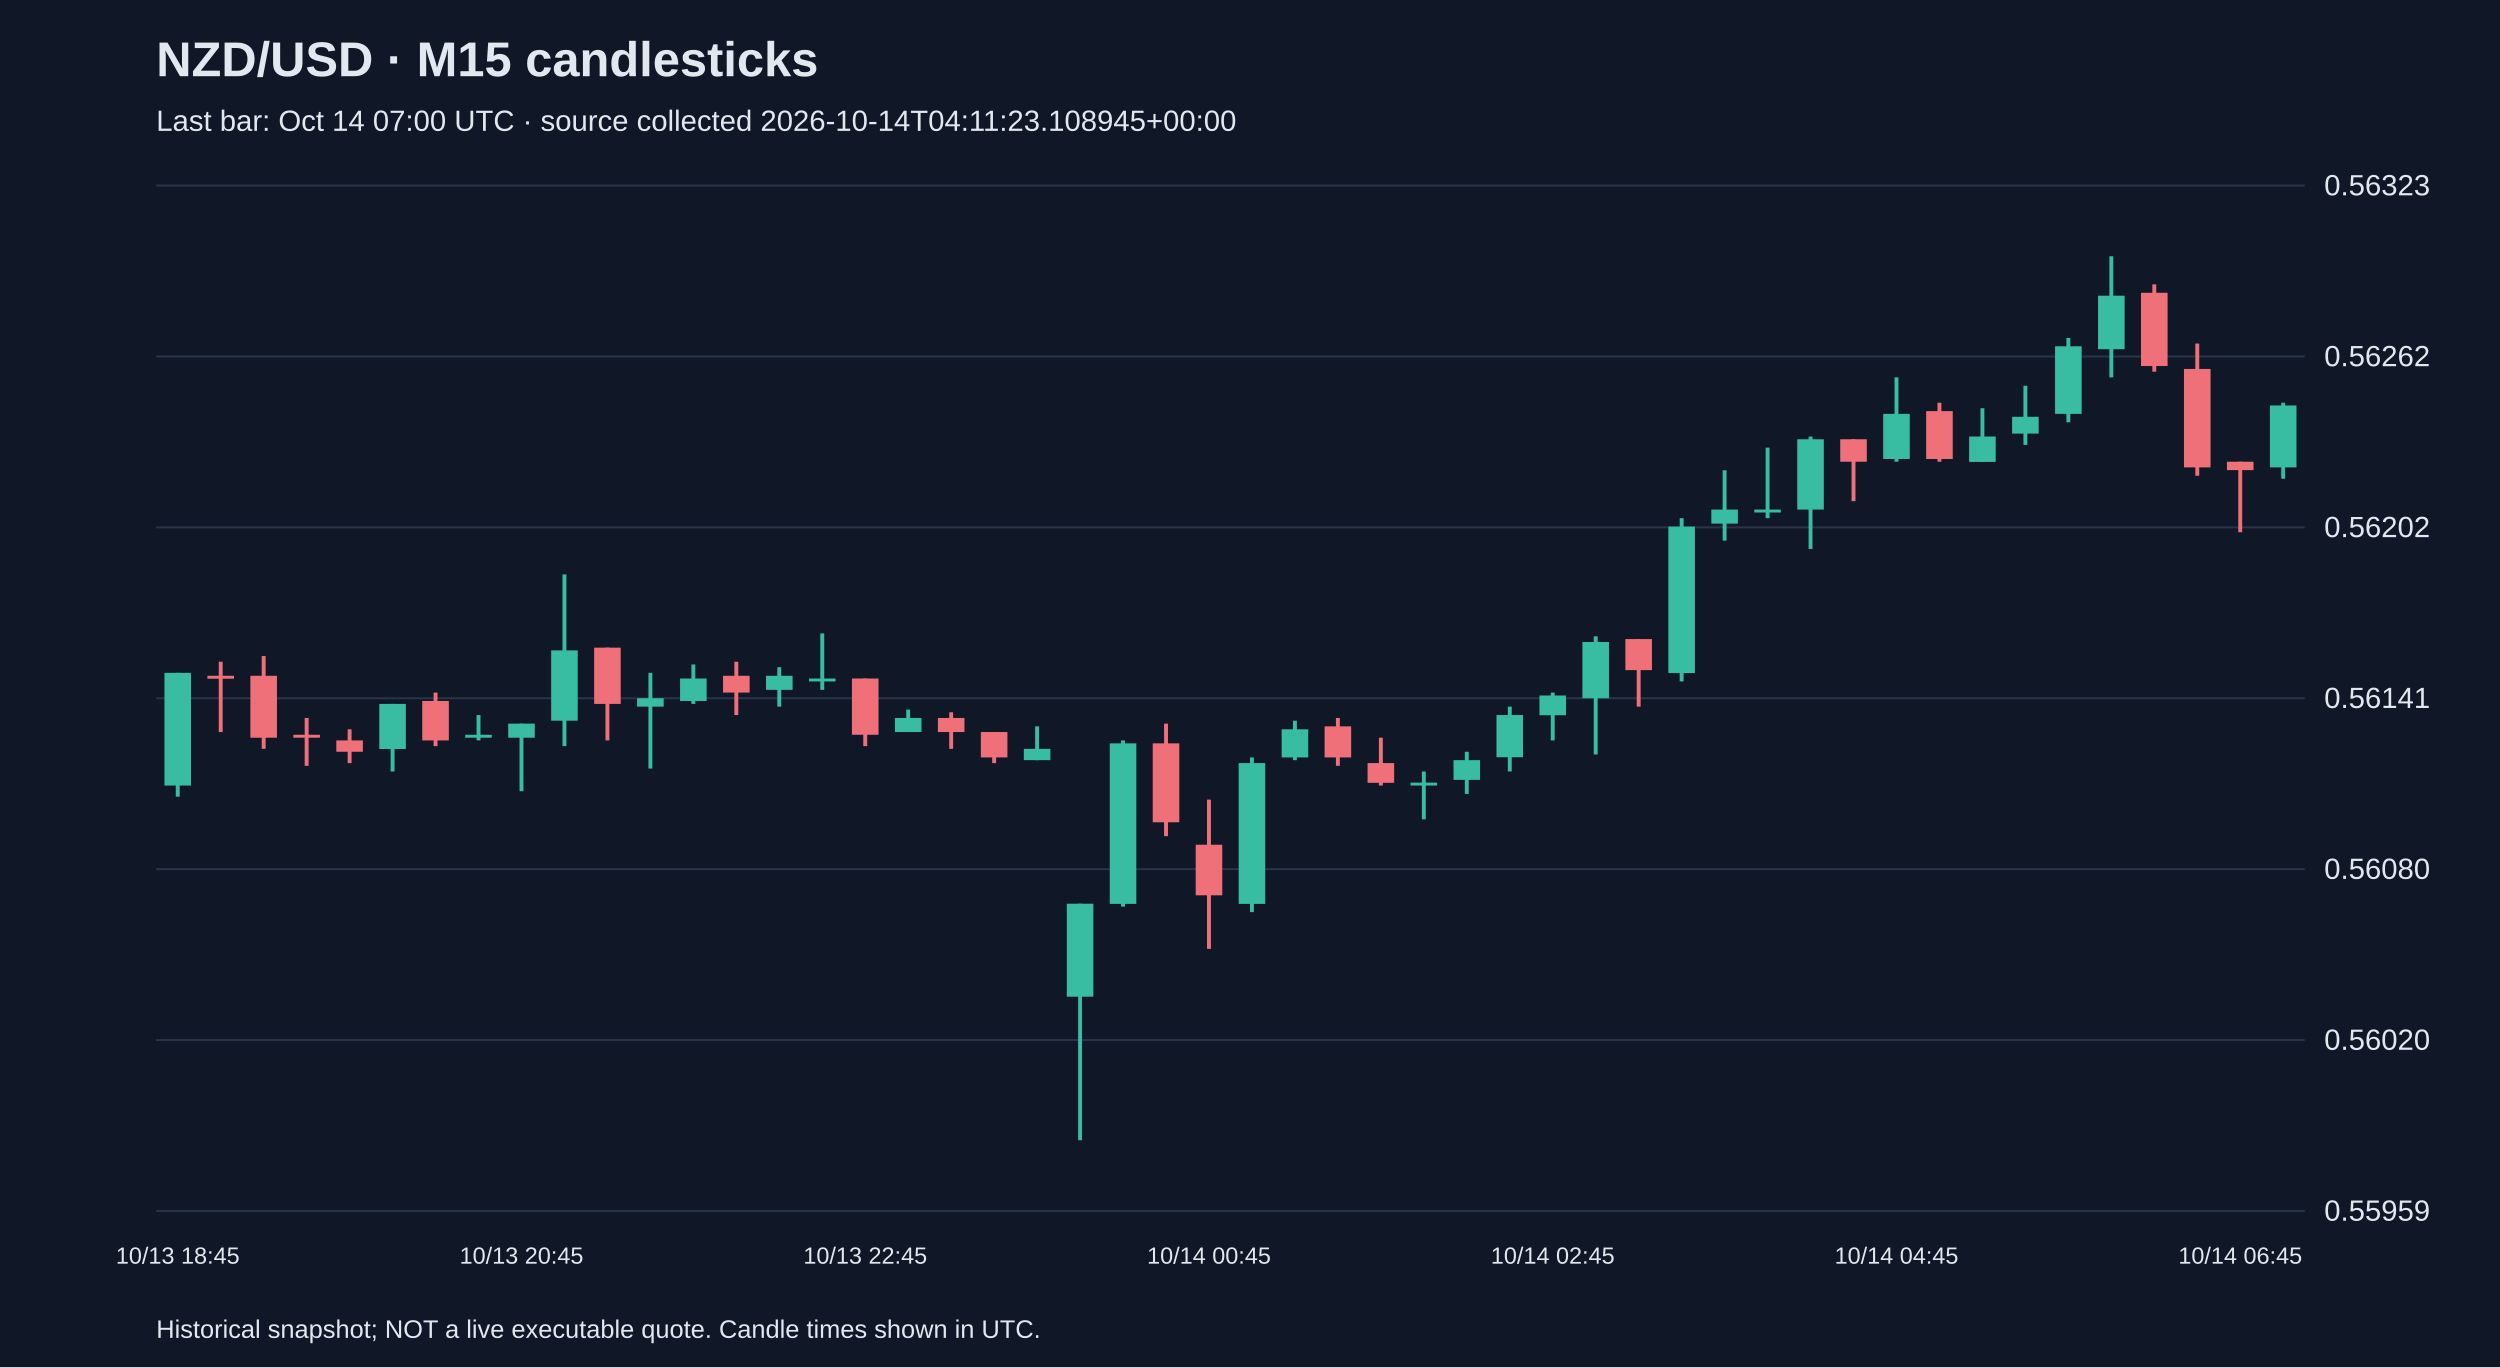
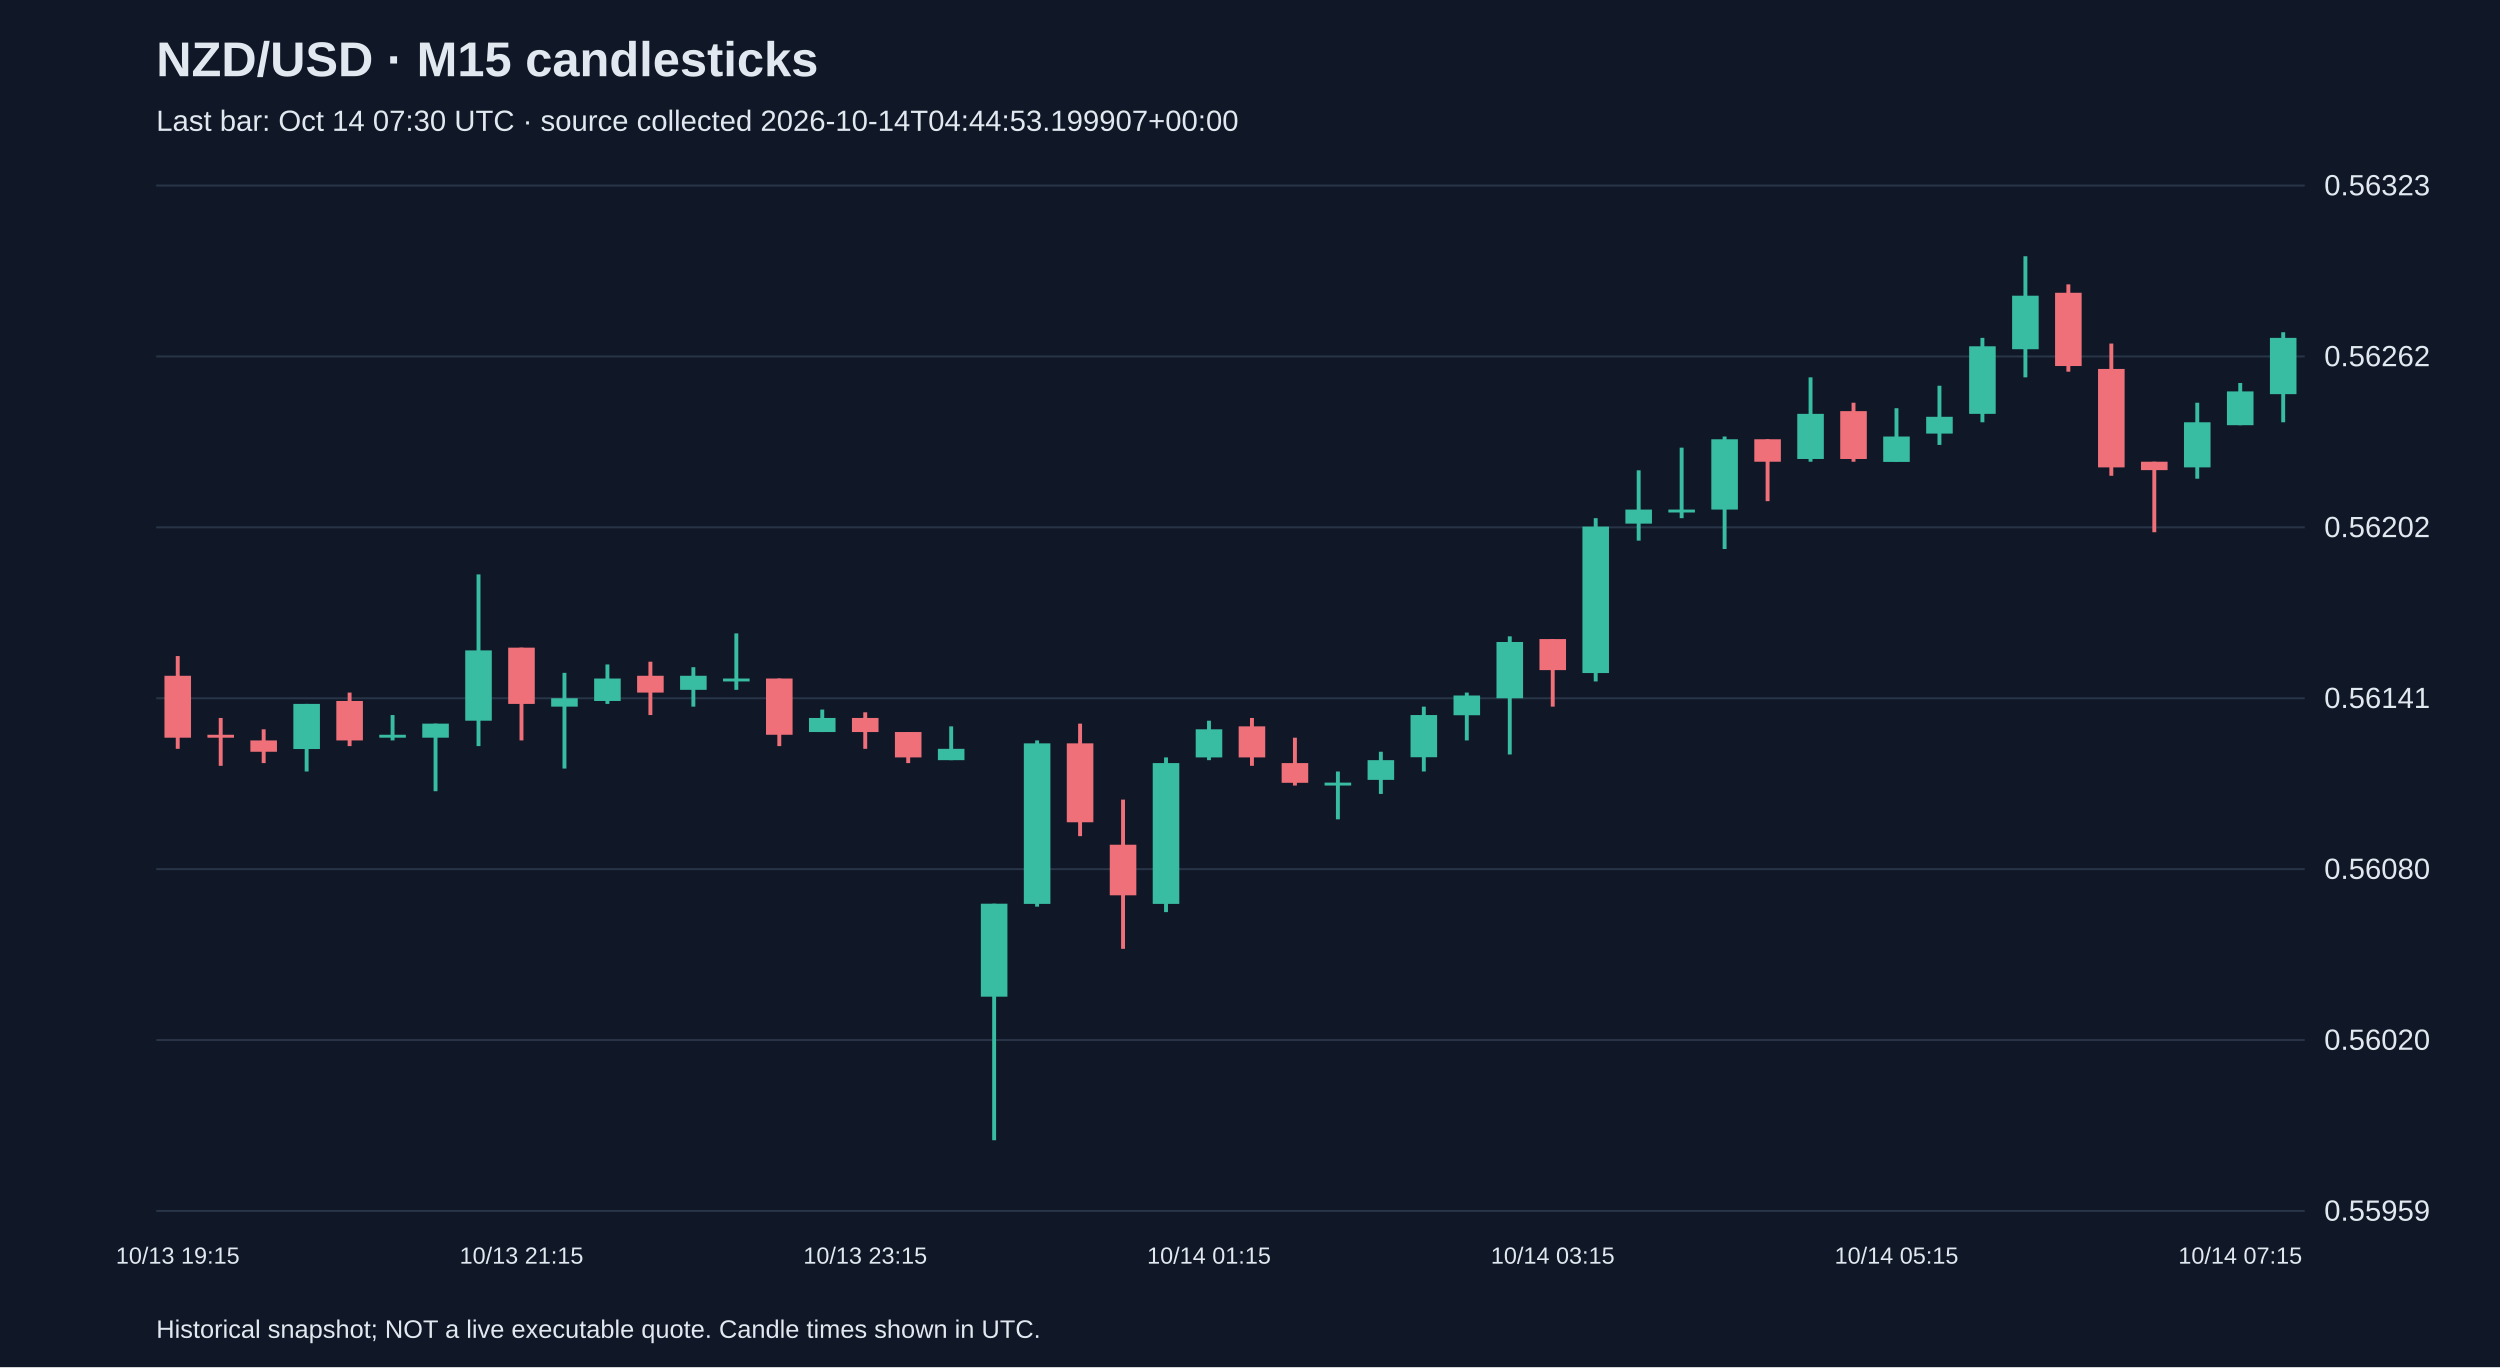
<svg xmlns="http://www.w3.org/2000/svg" viewBox="0 0 1280 700">
  <rect width="100%" height="100%" fill="#101827" />
  <style>text{font-family:Arial,sans-serif;fill:#e2e8f0}</style>
  <text x="80" y="39" font-size="25" font-weight="bold">NZD/USD · M15 candlesticks</text>
-   <text x="80" y="67" font-size="15" fill="#a6b1c5">Last bar: Oct 14 07:00 UTC · source collected 2026-10-14T04:11:23.108945+00:00</text>
+   <text x="80" y="67" font-size="15" fill="#a6b1c5">Last bar: Oct 14 07:30 UTC · source collected 2026-10-14T04:44:53.199907+00:00</text>
  <line x1="80" y1="620.0" x2="1180" y2="620.0" stroke="#283548" />
  <text x="1190" y="625.0" font-size="15">0.55959</text>
  <line x1="80" y1="532.5" x2="1180" y2="532.5" stroke="#283548" />
  <text x="1190" y="537.5" font-size="15">0.56020</text>
  <line x1="80" y1="445.0" x2="1180" y2="445.0" stroke="#283548" />
  <text x="1190" y="450.0" font-size="15">0.56080</text>
  <line x1="80" y1="357.5" x2="1180" y2="357.5" stroke="#283548" />
  <text x="1190" y="362.5" font-size="15">0.56141</text>
  <line x1="80" y1="270.0" x2="1180" y2="270.0" stroke="#283548" />
  <text x="1190" y="275.0" font-size="15">0.56202</text>
  <line x1="80" y1="182.5" x2="1180" y2="182.5" stroke="#283548" />
  <text x="1190" y="187.5" font-size="15">0.56262</text>
  <line x1="80" y1="95.0" x2="1180" y2="95.0" stroke="#283548" />
  <text x="1190" y="100.0" font-size="15">0.56323</text>
-   <line x1="91.0" y1="344.5" x2="91.0" y2="407.9" stroke="#38bca2" stroke-width="2" />
-   <rect x="84.2" y="344.5" width="13.6" height="57.7" fill="#38bca2" />
-   <text x="91.0" y="647" text-anchor="middle" font-size="12">10/13 18:45</text>
-   <line x1="113.0" y1="338.8" x2="113.0" y2="374.8" stroke="#f07079" stroke-width="2" />
-   <rect x="106.2" y="346.0" width="13.6" height="1.5" fill="#f07079" />
-   <line x1="135.0" y1="335.9" x2="135.0" y2="383.4" stroke="#f07079" stroke-width="2" />
-   <rect x="128.2" y="346.0" width="13.6" height="31.7" fill="#f07079" />
-   <line x1="157.0" y1="367.6" x2="157.0" y2="392.1" stroke="#f07079" stroke-width="2" />
-   <rect x="150.2" y="376.2" width="13.6" height="1.5" fill="#f07079" />
-   <line x1="179.0" y1="373.4" x2="179.0" y2="390.7" stroke="#f07079" stroke-width="2" />
-   <rect x="172.2" y="379.1" width="13.6" height="5.8" fill="#f07079" />
-   <line x1="201.0" y1="360.4" x2="201.0" y2="395.0" stroke="#38bca2" stroke-width="2" />
-   <rect x="194.2" y="360.4" width="13.6" height="23.1" fill="#38bca2" />
-   <line x1="223.0" y1="354.6" x2="223.0" y2="382.0" stroke="#f07079" stroke-width="2" />
-   <rect x="216.2" y="358.9" width="13.6" height="20.2" fill="#f07079" />
-   <line x1="245.0" y1="366.1" x2="245.0" y2="379.1" stroke="#38bca2" stroke-width="2" />
-   <rect x="238.2" y="376.2" width="13.6" height="1.5" fill="#38bca2" />
-   <line x1="267.0" y1="370.5" x2="267.0" y2="405.1" stroke="#38bca2" stroke-width="2" />
-   <rect x="260.2" y="370.5" width="13.6" height="7.2" fill="#38bca2" />
-   <text x="267.0" y="647" text-anchor="middle" font-size="12">10/13 20:45</text>
-   <line x1="289.0" y1="294.1" x2="289.0" y2="382.0" stroke="#38bca2" stroke-width="2" />
-   <rect x="282.2" y="333.0" width="13.6" height="36.0" fill="#38bca2" />
-   <line x1="311.0" y1="331.6" x2="311.0" y2="379.1" stroke="#f07079" stroke-width="2" />
-   <rect x="304.2" y="331.6" width="13.6" height="28.8" fill="#f07079" />
-   <line x1="333.0" y1="344.5" x2="333.0" y2="393.5" stroke="#38bca2" stroke-width="2" />
-   <rect x="326.2" y="357.5" width="13.6" height="4.3" fill="#38bca2" />
-   <line x1="355.0" y1="340.2" x2="355.0" y2="360.4" stroke="#38bca2" stroke-width="2" />
-   <rect x="348.2" y="347.4" width="13.6" height="11.5" fill="#38bca2" />
-   <line x1="377.0" y1="338.8" x2="377.0" y2="366.1" stroke="#f07079" stroke-width="2" />
-   <rect x="370.2" y="346.0" width="13.6" height="8.6" fill="#f07079" />
-   <line x1="399.0" y1="341.6" x2="399.0" y2="361.8" stroke="#38bca2" stroke-width="2" />
-   <rect x="392.2" y="346.0" width="13.6" height="7.2" fill="#38bca2" />
-   <line x1="421.0" y1="324.3" x2="421.0" y2="353.2" stroke="#38bca2" stroke-width="2" />
-   <rect x="414.2" y="347.4" width="13.6" height="1.5" fill="#38bca2" />
-   <line x1="443.0" y1="347.4" x2="443.0" y2="382.0" stroke="#f07079" stroke-width="2" />
-   <rect x="436.2" y="347.4" width="13.6" height="28.8" fill="#f07079" />
-   <text x="443.0" y="647" text-anchor="middle" font-size="12">10/13 22:45</text>
-   <line x1="465.0" y1="363.3" x2="465.0" y2="374.8" stroke="#38bca2" stroke-width="2" />
-   <rect x="458.2" y="367.6" width="13.6" height="7.2" fill="#38bca2" />
-   <line x1="487.0" y1="364.7" x2="487.0" y2="383.4" stroke="#f07079" stroke-width="2" />
-   <rect x="480.2" y="367.6" width="13.6" height="7.2" fill="#f07079" />
-   <line x1="509.0" y1="374.8" x2="509.0" y2="390.7" stroke="#f07079" stroke-width="2" />
-   <rect x="502.2" y="374.8" width="13.6" height="13.0" fill="#f07079" />
-   <line x1="531.0" y1="371.9" x2="531.0" y2="389.2" stroke="#38bca2" stroke-width="2" />
-   <rect x="524.2" y="383.4" width="13.6" height="5.8" fill="#38bca2" />
-   <line x1="553.0" y1="462.7" x2="553.0" y2="583.8" stroke="#38bca2" stroke-width="2" />
-   <rect x="546.2" y="462.7" width="13.6" height="47.6" fill="#38bca2" />
-   <line x1="575.0" y1="379.1" x2="575.0" y2="464.2" stroke="#38bca2" stroke-width="2" />
-   <rect x="568.2" y="380.6" width="13.6" height="82.2" fill="#38bca2" />
-   <line x1="597.0" y1="370.5" x2="597.0" y2="428.1" stroke="#f07079" stroke-width="2" />
-   <rect x="590.2" y="380.6" width="13.6" height="40.4" fill="#f07079" />
-   <line x1="619.0" y1="409.4" x2="619.0" y2="485.8" stroke="#f07079" stroke-width="2" />
-   <rect x="612.2" y="432.5" width="13.6" height="25.9" fill="#f07079" />
-   <text x="619.0" y="647" text-anchor="middle" font-size="12">10/14 00:45</text>
-   <line x1="641.0" y1="387.8" x2="641.0" y2="467.0" stroke="#38bca2" stroke-width="2" />
-   <rect x="634.2" y="390.7" width="13.6" height="72.1" fill="#38bca2" />
-   <line x1="663.0" y1="369.0" x2="663.0" y2="389.2" stroke="#38bca2" stroke-width="2" />
-   <rect x="656.2" y="373.4" width="13.6" height="14.4" fill="#38bca2" />
-   <line x1="685.0" y1="367.6" x2="685.0" y2="392.1" stroke="#f07079" stroke-width="2" />
-   <rect x="678.2" y="371.9" width="13.6" height="15.9" fill="#f07079" />
-   <line x1="707.0" y1="377.7" x2="707.0" y2="402.2" stroke="#f07079" stroke-width="2" />
-   <rect x="700.2" y="390.7" width="13.6" height="10.1" fill="#f07079" />
-   <line x1="729.0" y1="395.0" x2="729.0" y2="419.5" stroke="#38bca2" stroke-width="2" />
-   <rect x="722.2" y="400.7" width="13.6" height="1.5" fill="#38bca2" />
-   <line x1="751.0" y1="384.9" x2="751.0" y2="406.5" stroke="#38bca2" stroke-width="2" />
-   <rect x="744.2" y="389.2" width="13.6" height="10.1" fill="#38bca2" />
-   <line x1="773.0" y1="361.8" x2="773.0" y2="395.0" stroke="#38bca2" stroke-width="2" />
-   <rect x="766.2" y="366.1" width="13.6" height="21.6" fill="#38bca2" />
-   <line x1="795.0" y1="354.6" x2="795.0" y2="379.1" stroke="#38bca2" stroke-width="2" />
-   <rect x="788.2" y="356.1" width="13.6" height="10.1" fill="#38bca2" />
-   <text x="795.0" y="647" text-anchor="middle" font-size="12">10/14 02:45</text>
-   <line x1="817.0" y1="325.8" x2="817.0" y2="386.3" stroke="#38bca2" stroke-width="2" />
-   <rect x="810.2" y="328.7" width="13.6" height="28.8" fill="#38bca2" />
-   <line x1="839.0" y1="327.2" x2="839.0" y2="361.8" stroke="#f07079" stroke-width="2" />
-   <rect x="832.2" y="327.2" width="13.6" height="15.9" fill="#f07079" />
-   <line x1="861.0" y1="265.3" x2="861.0" y2="348.9" stroke="#38bca2" stroke-width="2" />
-   <rect x="854.2" y="269.6" width="13.6" height="75.0" fill="#38bca2" />
-   <line x1="883.0" y1="240.8" x2="883.0" y2="276.8" stroke="#38bca2" stroke-width="2" />
-   <rect x="876.2" y="260.9" width="13.6" height="7.2" fill="#38bca2" />
-   <line x1="905.0" y1="229.2" x2="905.0" y2="265.3" stroke="#38bca2" stroke-width="2" />
-   <rect x="898.2" y="260.9" width="13.6" height="1.5" fill="#38bca2" />
-   <line x1="927.0" y1="223.5" x2="927.0" y2="281.1" stroke="#38bca2" stroke-width="2" />
-   <rect x="920.2" y="224.9" width="13.6" height="36.0" fill="#38bca2" />
-   <line x1="949.0" y1="224.9" x2="949.0" y2="256.6" stroke="#f07079" stroke-width="2" />
-   <rect x="942.2" y="224.9" width="13.6" height="11.5" fill="#f07079" />
-   <line x1="971.0" y1="193.2" x2="971.0" y2="236.4" stroke="#38bca2" stroke-width="2" />
-   <rect x="964.2" y="211.9" width="13.6" height="23.1" fill="#38bca2" />
-   <text x="971.0" y="647" text-anchor="middle" font-size="12">10/14 04:45</text>
-   <line x1="993.0" y1="206.2" x2="993.0" y2="236.4" stroke="#f07079" stroke-width="2" />
-   <rect x="986.2" y="210.5" width="13.6" height="24.5" fill="#f07079" />
-   <line x1="1015.0" y1="209.0" x2="1015.0" y2="236.4" stroke="#38bca2" stroke-width="2" />
-   <rect x="1008.2" y="223.5" width="13.6" height="13.0" fill="#38bca2" />
-   <line x1="1037.0" y1="197.5" x2="1037.0" y2="227.8" stroke="#38bca2" stroke-width="2" />
-   <rect x="1030.2" y="213.4" width="13.6" height="8.6" fill="#38bca2" />
-   <line x1="1059.0" y1="173.0" x2="1059.0" y2="216.2" stroke="#38bca2" stroke-width="2" />
-   <rect x="1052.2" y="177.3" width="13.6" height="34.6" fill="#38bca2" />
-   <line x1="1081.0" y1="131.2" x2="1081.0" y2="193.2" stroke="#38bca2" stroke-width="2" />
-   <rect x="1074.2" y="151.4" width="13.6" height="27.4" fill="#38bca2" />
-   <line x1="1103.0" y1="145.6" x2="1103.0" y2="190.3" stroke="#f07079" stroke-width="2" />
-   <rect x="1096.2" y="149.9" width="13.6" height="37.5" fill="#f07079" />
-   <line x1="1125.0" y1="175.9" x2="1125.0" y2="243.6" stroke="#f07079" stroke-width="2" />
-   <rect x="1118.2" y="188.9" width="13.6" height="50.4" fill="#f07079" />
-   <line x1="1147.0" y1="236.4" x2="1147.0" y2="272.5" stroke="#f07079" stroke-width="2" />
-   <rect x="1140.2" y="236.4" width="13.6" height="4.3" fill="#f07079" />
-   <text x="1147.0" y="647" text-anchor="middle" font-size="12">10/14 06:45</text>
-   <line x1="1169.0" y1="206.2" x2="1169.0" y2="245.1" stroke="#38bca2" stroke-width="2" />
-   <rect x="1162.2" y="207.6" width="13.6" height="31.7" fill="#38bca2" />
+   <line x1="91.0" y1="335.9" x2="91.0" y2="383.4" stroke="#f07079" stroke-width="2" />
+   <rect x="84.2" y="346.0" width="13.6" height="31.7" fill="#f07079" />
+   <text x="91.0" y="647" text-anchor="middle" font-size="12">10/13 19:15</text>
+   <line x1="113.0" y1="367.6" x2="113.0" y2="392.1" stroke="#f07079" stroke-width="2" />
+   <rect x="106.2" y="376.2" width="13.6" height="1.5" fill="#f07079" />
+   <line x1="135.0" y1="373.4" x2="135.0" y2="390.7" stroke="#f07079" stroke-width="2" />
+   <rect x="128.2" y="379.1" width="13.6" height="5.8" fill="#f07079" />
+   <line x1="157.0" y1="360.4" x2="157.0" y2="395.0" stroke="#38bca2" stroke-width="2" />
+   <rect x="150.2" y="360.4" width="13.6" height="23.1" fill="#38bca2" />
+   <line x1="179.0" y1="354.6" x2="179.0" y2="382.0" stroke="#f07079" stroke-width="2" />
+   <rect x="172.2" y="358.9" width="13.6" height="20.2" fill="#f07079" />
+   <line x1="201.0" y1="366.1" x2="201.0" y2="379.1" stroke="#38bca2" stroke-width="2" />
+   <rect x="194.2" y="376.2" width="13.6" height="1.5" fill="#38bca2" />
+   <line x1="223.0" y1="370.5" x2="223.0" y2="405.1" stroke="#38bca2" stroke-width="2" />
+   <rect x="216.2" y="370.5" width="13.6" height="7.2" fill="#38bca2" />
+   <line x1="245.0" y1="294.1" x2="245.0" y2="382.0" stroke="#38bca2" stroke-width="2" />
+   <rect x="238.2" y="333.0" width="13.6" height="36.0" fill="#38bca2" />
+   <line x1="267.0" y1="331.6" x2="267.0" y2="379.1" stroke="#f07079" stroke-width="2" />
+   <rect x="260.2" y="331.6" width="13.6" height="28.8" fill="#f07079" />
+   <text x="267.0" y="647" text-anchor="middle" font-size="12">10/13 21:15</text>
+   <line x1="289.0" y1="344.5" x2="289.0" y2="393.5" stroke="#38bca2" stroke-width="2" />
+   <rect x="282.2" y="357.5" width="13.6" height="4.3" fill="#38bca2" />
+   <line x1="311.0" y1="340.2" x2="311.0" y2="360.4" stroke="#38bca2" stroke-width="2" />
+   <rect x="304.2" y="347.4" width="13.6" height="11.5" fill="#38bca2" />
+   <line x1="333.0" y1="338.8" x2="333.0" y2="366.1" stroke="#f07079" stroke-width="2" />
+   <rect x="326.2" y="346.0" width="13.6" height="8.6" fill="#f07079" />
+   <line x1="355.0" y1="341.6" x2="355.0" y2="361.8" stroke="#38bca2" stroke-width="2" />
+   <rect x="348.2" y="346.0" width="13.6" height="7.2" fill="#38bca2" />
+   <line x1="377.0" y1="324.3" x2="377.0" y2="353.2" stroke="#38bca2" stroke-width="2" />
+   <rect x="370.2" y="347.4" width="13.6" height="1.5" fill="#38bca2" />
+   <line x1="399.0" y1="347.4" x2="399.0" y2="382.0" stroke="#f07079" stroke-width="2" />
+   <rect x="392.2" y="347.4" width="13.6" height="28.8" fill="#f07079" />
+   <line x1="421.0" y1="363.3" x2="421.0" y2="374.8" stroke="#38bca2" stroke-width="2" />
+   <rect x="414.2" y="367.6" width="13.6" height="7.2" fill="#38bca2" />
+   <line x1="443.0" y1="364.7" x2="443.0" y2="383.4" stroke="#f07079" stroke-width="2" />
+   <rect x="436.2" y="367.6" width="13.6" height="7.2" fill="#f07079" />
+   <text x="443.0" y="647" text-anchor="middle" font-size="12">10/13 23:15</text>
+   <line x1="465.0" y1="374.8" x2="465.0" y2="390.7" stroke="#f07079" stroke-width="2" />
+   <rect x="458.2" y="374.8" width="13.6" height="13.0" fill="#f07079" />
+   <line x1="487.0" y1="371.9" x2="487.0" y2="389.2" stroke="#38bca2" stroke-width="2" />
+   <rect x="480.2" y="383.4" width="13.6" height="5.8" fill="#38bca2" />
+   <line x1="509.0" y1="462.7" x2="509.0" y2="583.8" stroke="#38bca2" stroke-width="2" />
+   <rect x="502.2" y="462.7" width="13.6" height="47.6" fill="#38bca2" />
+   <line x1="531.0" y1="379.1" x2="531.0" y2="464.2" stroke="#38bca2" stroke-width="2" />
+   <rect x="524.2" y="380.6" width="13.6" height="82.2" fill="#38bca2" />
+   <line x1="553.0" y1="370.5" x2="553.0" y2="428.1" stroke="#f07079" stroke-width="2" />
+   <rect x="546.2" y="380.6" width="13.6" height="40.4" fill="#f07079" />
+   <line x1="575.0" y1="409.4" x2="575.0" y2="485.8" stroke="#f07079" stroke-width="2" />
+   <rect x="568.2" y="432.5" width="13.6" height="25.9" fill="#f07079" />
+   <line x1="597.0" y1="387.8" x2="597.0" y2="467.0" stroke="#38bca2" stroke-width="2" />
+   <rect x="590.2" y="390.7" width="13.6" height="72.1" fill="#38bca2" />
+   <line x1="619.0" y1="369.0" x2="619.0" y2="389.2" stroke="#38bca2" stroke-width="2" />
+   <rect x="612.2" y="373.4" width="13.6" height="14.4" fill="#38bca2" />
+   <text x="619.0" y="647" text-anchor="middle" font-size="12">10/14 01:15</text>
+   <line x1="641.0" y1="367.6" x2="641.0" y2="392.1" stroke="#f07079" stroke-width="2" />
+   <rect x="634.2" y="371.9" width="13.6" height="15.9" fill="#f07079" />
+   <line x1="663.0" y1="377.7" x2="663.0" y2="402.2" stroke="#f07079" stroke-width="2" />
+   <rect x="656.2" y="390.7" width="13.6" height="10.1" fill="#f07079" />
+   <line x1="685.0" y1="395.0" x2="685.0" y2="419.5" stroke="#38bca2" stroke-width="2" />
+   <rect x="678.2" y="400.7" width="13.6" height="1.5" fill="#38bca2" />
+   <line x1="707.0" y1="384.9" x2="707.0" y2="406.5" stroke="#38bca2" stroke-width="2" />
+   <rect x="700.2" y="389.2" width="13.6" height="10.1" fill="#38bca2" />
+   <line x1="729.0" y1="361.8" x2="729.0" y2="395.0" stroke="#38bca2" stroke-width="2" />
+   <rect x="722.2" y="366.1" width="13.6" height="21.6" fill="#38bca2" />
+   <line x1="751.0" y1="354.6" x2="751.0" y2="379.1" stroke="#38bca2" stroke-width="2" />
+   <rect x="744.2" y="356.1" width="13.6" height="10.1" fill="#38bca2" />
+   <line x1="773.0" y1="325.8" x2="773.0" y2="386.3" stroke="#38bca2" stroke-width="2" />
+   <rect x="766.2" y="328.7" width="13.6" height="28.8" fill="#38bca2" />
+   <line x1="795.0" y1="327.2" x2="795.0" y2="361.8" stroke="#f07079" stroke-width="2" />
+   <rect x="788.2" y="327.2" width="13.6" height="15.9" fill="#f07079" />
+   <text x="795.0" y="647" text-anchor="middle" font-size="12">10/14 03:15</text>
+   <line x1="817.0" y1="265.3" x2="817.0" y2="348.9" stroke="#38bca2" stroke-width="2" />
+   <rect x="810.2" y="269.6" width="13.6" height="75.0" fill="#38bca2" />
+   <line x1="839.0" y1="240.8" x2="839.0" y2="276.8" stroke="#38bca2" stroke-width="2" />
+   <rect x="832.2" y="260.9" width="13.6" height="7.2" fill="#38bca2" />
+   <line x1="861.0" y1="229.2" x2="861.0" y2="265.3" stroke="#38bca2" stroke-width="2" />
+   <rect x="854.2" y="260.9" width="13.6" height="1.5" fill="#38bca2" />
+   <line x1="883.0" y1="223.5" x2="883.0" y2="281.1" stroke="#38bca2" stroke-width="2" />
+   <rect x="876.2" y="224.9" width="13.6" height="36.0" fill="#38bca2" />
+   <line x1="905.0" y1="224.9" x2="905.0" y2="256.6" stroke="#f07079" stroke-width="2" />
+   <rect x="898.2" y="224.9" width="13.6" height="11.5" fill="#f07079" />
+   <line x1="927.0" y1="193.2" x2="927.0" y2="236.4" stroke="#38bca2" stroke-width="2" />
+   <rect x="920.2" y="211.9" width="13.6" height="23.1" fill="#38bca2" />
+   <line x1="949.0" y1="206.2" x2="949.0" y2="236.4" stroke="#f07079" stroke-width="2" />
+   <rect x="942.2" y="210.5" width="13.6" height="24.5" fill="#f07079" />
+   <line x1="971.0" y1="209.0" x2="971.0" y2="236.4" stroke="#38bca2" stroke-width="2" />
+   <rect x="964.2" y="223.5" width="13.6" height="13.0" fill="#38bca2" />
+   <text x="971.0" y="647" text-anchor="middle" font-size="12">10/14 05:15</text>
+   <line x1="993.0" y1="197.5" x2="993.0" y2="227.8" stroke="#38bca2" stroke-width="2" />
+   <rect x="986.2" y="213.4" width="13.6" height="8.6" fill="#38bca2" />
+   <line x1="1015.0" y1="173.0" x2="1015.0" y2="216.2" stroke="#38bca2" stroke-width="2" />
+   <rect x="1008.2" y="177.3" width="13.6" height="34.6" fill="#38bca2" />
+   <line x1="1037.0" y1="131.2" x2="1037.0" y2="193.2" stroke="#38bca2" stroke-width="2" />
+   <rect x="1030.2" y="151.4" width="13.6" height="27.4" fill="#38bca2" />
+   <line x1="1059.0" y1="145.6" x2="1059.0" y2="190.3" stroke="#f07079" stroke-width="2" />
+   <rect x="1052.2" y="149.9" width="13.6" height="37.5" fill="#f07079" />
+   <line x1="1081.0" y1="175.9" x2="1081.0" y2="243.6" stroke="#f07079" stroke-width="2" />
+   <rect x="1074.2" y="188.9" width="13.6" height="50.4" fill="#f07079" />
+   <line x1="1103.0" y1="236.4" x2="1103.0" y2="272.5" stroke="#f07079" stroke-width="2" />
+   <rect x="1096.2" y="236.4" width="13.6" height="4.3" fill="#f07079" />
+   <line x1="1125.0" y1="206.2" x2="1125.0" y2="245.1" stroke="#38bca2" stroke-width="2" />
+   <rect x="1118.2" y="216.2" width="13.6" height="23.1" fill="#38bca2" />
+   <line x1="1147.0" y1="196.1" x2="1147.0" y2="217.7" stroke="#38bca2" stroke-width="2" />
+   <rect x="1140.2" y="200.4" width="13.6" height="17.3" fill="#38bca2" />
+   <text x="1147.0" y="647" text-anchor="middle" font-size="12">10/14 07:15</text>
+   <line x1="1169.0" y1="170.1" x2="1169.0" y2="216.2" stroke="#38bca2" stroke-width="2" />
+   <rect x="1162.2" y="173.0" width="13.6" height="28.8" fill="#38bca2" />
  <text x="80" y="685" font-size="13">Historical snapshot; NOT a live executable quote. Candle times shown in UTC.</text>
</svg>
